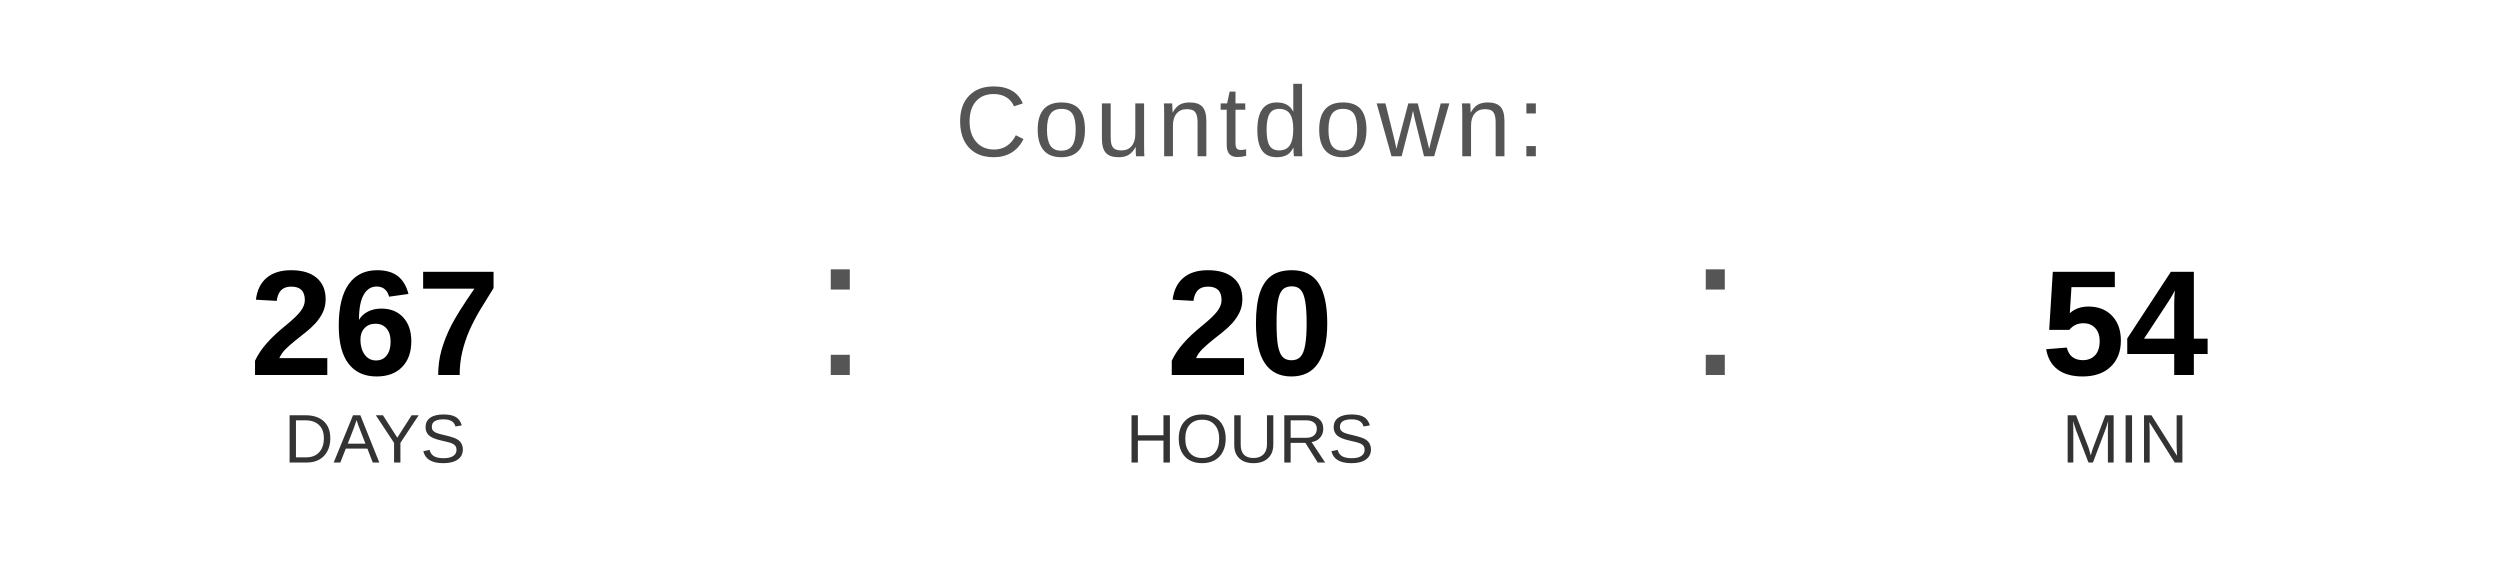
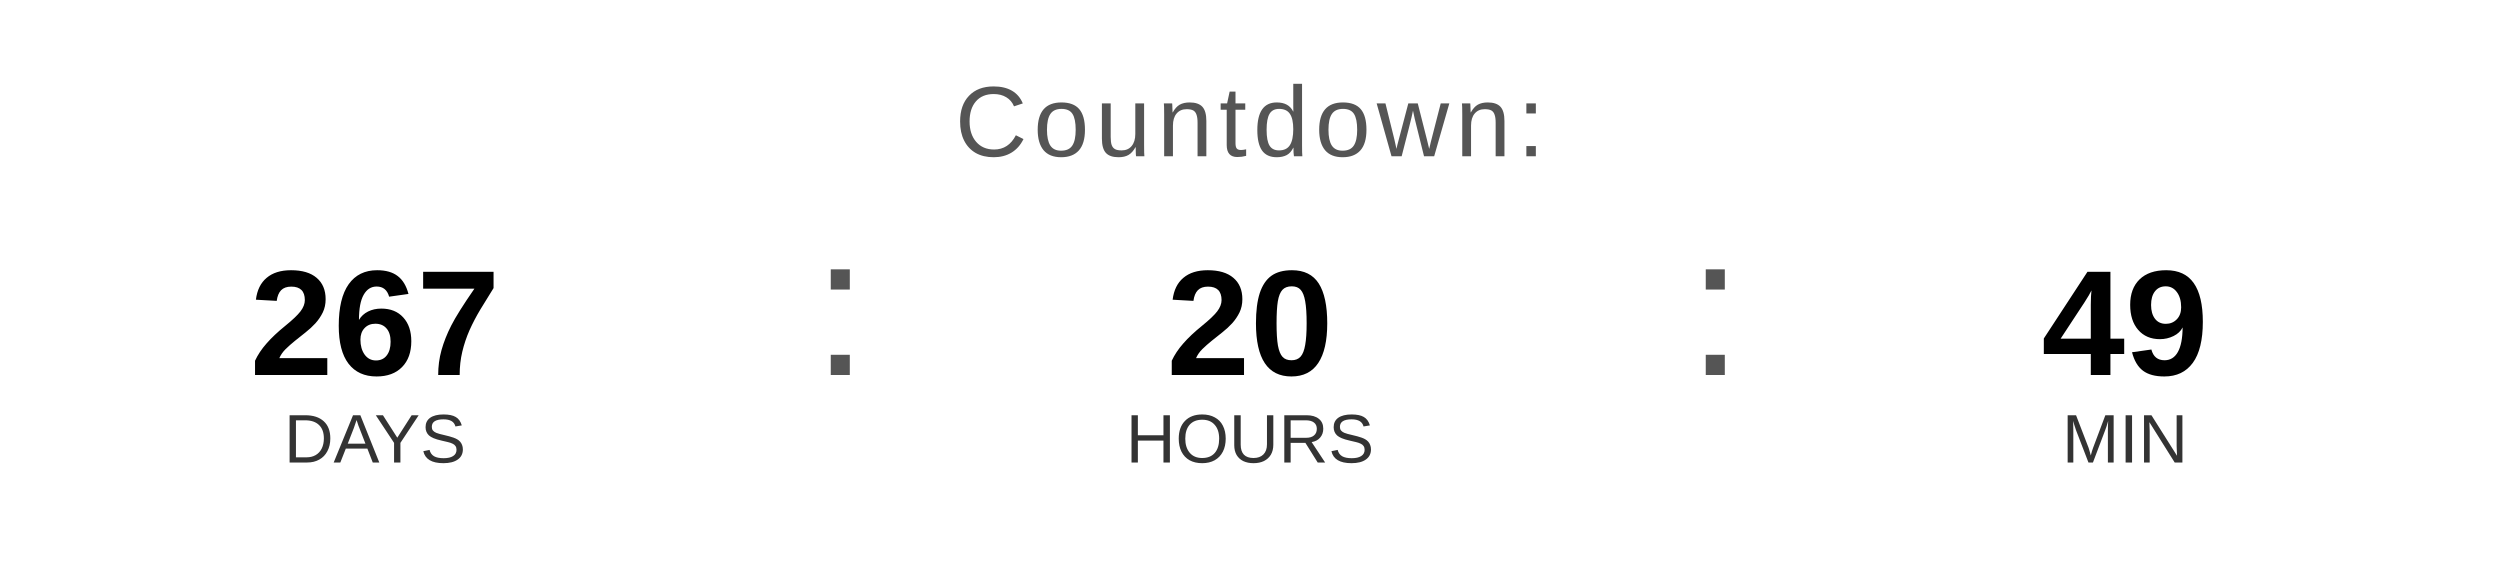
<svg xmlns="http://www.w3.org/2000/svg" width="400" height="90" viewBox="0 0 400 90">
  <text x="200" y="25" font-family="Arial, Helvetica, sans-serif" font-size="16" fill="#555555" text-anchor="middle" letter-spacing="1">
    Countdown:
  </text>
  <text x="60" y="60" font-family="Arial, Helvetica, sans-serif" font-size="24" font-weight="bold" fill="#000000" text-anchor="middle">267</text>
  <text x="60" y="74" font-family="Arial, Helvetica, sans-serif" font-size="11" fill="#333333" text-anchor="middle">DAYS</text>
  <text x="130" y="60" font-family="Arial, sans-serif" font-size="32" fill="#555555">:</text>
  <text x="200" y="60" font-family="Arial, Helvetica, sans-serif" font-size="24" font-weight="bold" fill="#000000" text-anchor="middle">20</text>
  <text x="200" y="74" font-family="Arial, Helvetica, sans-serif" font-size="11" fill="#333333" text-anchor="middle">HOURS</text>
  <text x="270" y="60" font-family="Arial, sans-serif" font-size="32" fill="#555555">:</text>
-   <text x="340" y="60" font-family="Arial, Helvetica, sans-serif" font-size="24" font-weight="bold" fill="#000000" text-anchor="middle">54</text>
+   <text x="340" y="60" font-family="Arial, Helvetica, sans-serif" font-size="24" font-weight="bold" fill="#000000" text-anchor="middle">49</text>
  <text x="340" y="74" font-family="Arial, Helvetica, sans-serif" font-size="11" fill="#333333" text-anchor="middle">MIN</text>
</svg>
